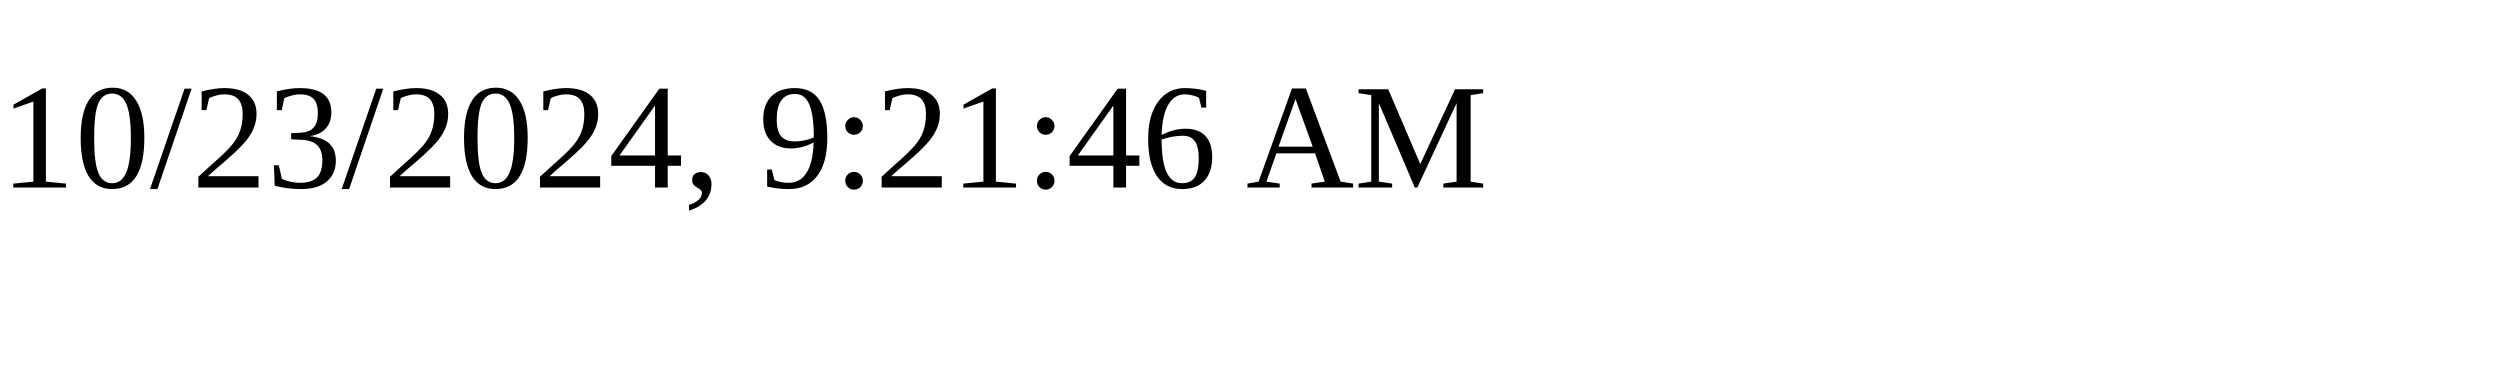
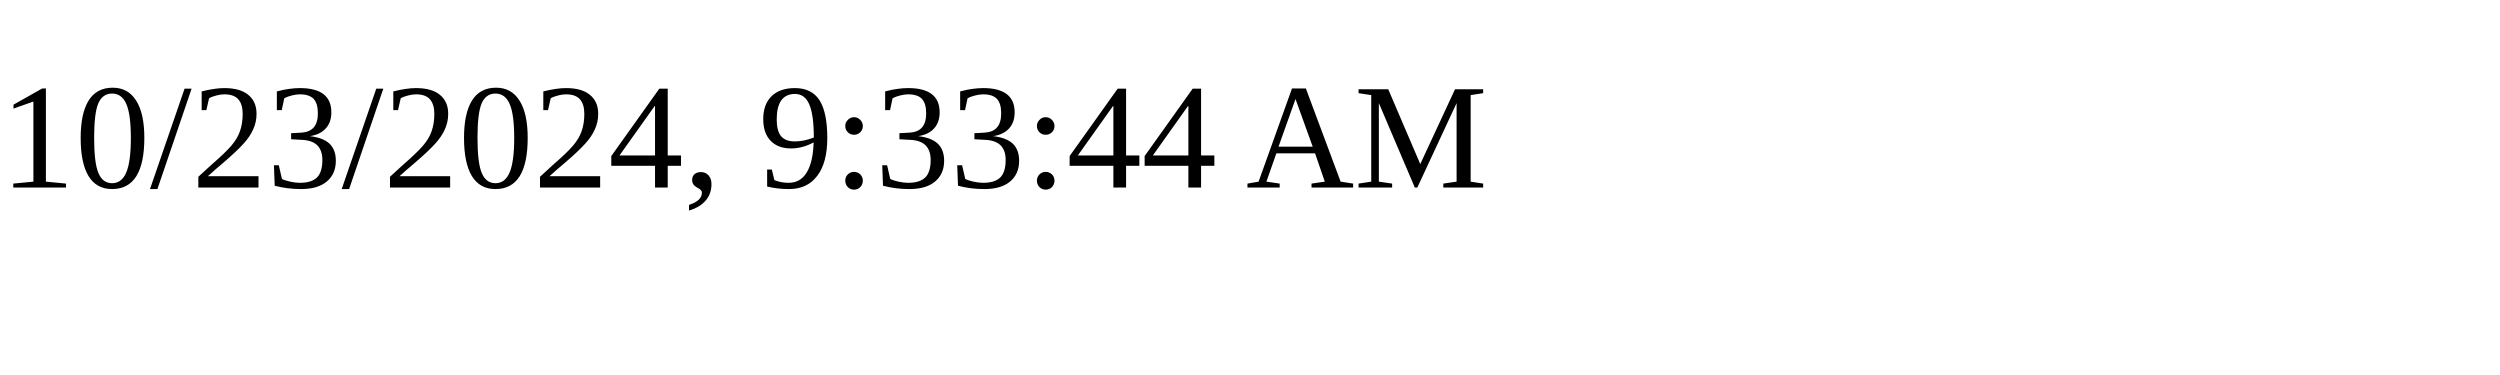
<svg xmlns="http://www.w3.org/2000/svg" height="30" width="200">
-   <text x="0" y="15">10/23/2024, 9:21:46 AM</text>
+   <text x="0" y="15">10/23/2024, 9:33:44 AM</text>
</svg>
